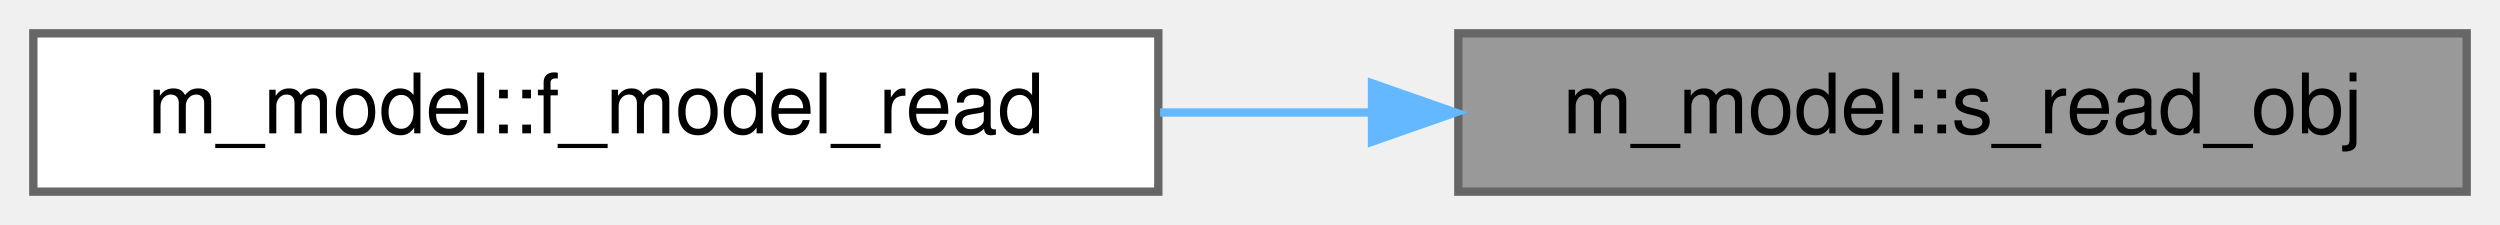
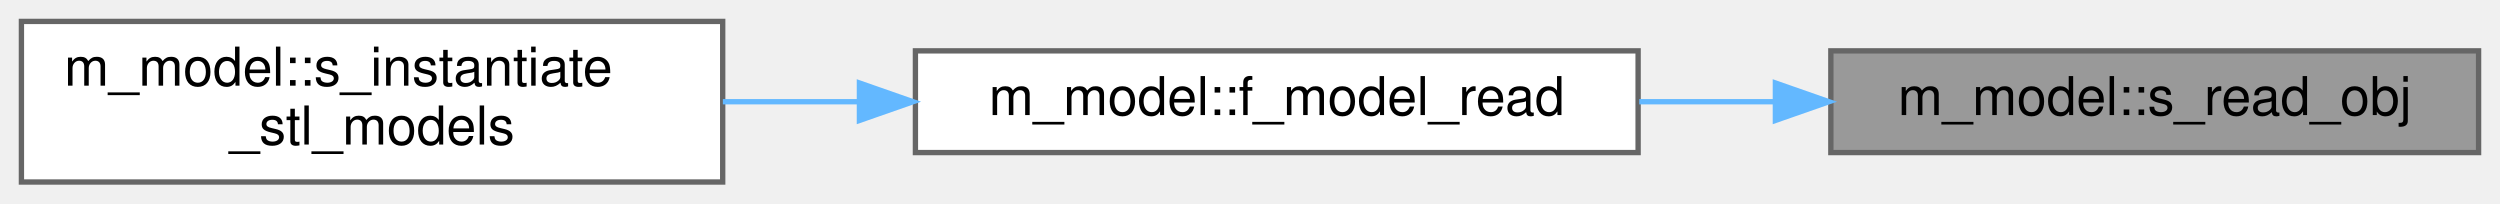
- <svg xmlns="http://www.w3.org/2000/svg" xmlns:xlink="http://www.w3.org/1999/xlink" width="300pt" height="27pt" viewBox="0.00 0.00 300.00 27.00">
-   <g id="graph0" class="graph" transform="scale(1 1) rotate(0) translate(4 23)">
+ <svg xmlns="http://www.w3.org/2000/svg" xmlns:xlink="http://www.w3.org/1999/xlink" width="467pt" height="38pt" viewBox="0.00 0.00 467.00 38.00">
+   <g id="graph0" class="graph" transform="scale(1 1) rotate(0) translate(4 34)">
    <g id="Node000001" class="node">
      <g id="a_Node000001">
        <a xlink:title="This procedure reads an OBJ file.">
-           <polygon fill="#999999" stroke="#666666" points="292,-19 171,-19 171,0 292,0 292,-19" />
-           <text text-anchor="middle" x="231.5" y="-7" font-family="Helvetica,sans-Serif" font-size="10.00">m_model::s_read_obj</text>
+           <polygon fill="#999999" stroke="#666666" points="459,-24.5 338,-24.5 338,-5.5 459,-5.5 459,-24.5" />
+           <text text-anchor="middle" x="398.5" y="-12.5" font-family="Helvetica,sans-Serif" font-size="10.00">m_model::s_read_obj</text>
        </a>
      </g>
    </g>
    <g id="Node000002" class="node">
      <g id="a_Node000002">
        <a xlink:href="namespacem__model.html#a8df07f3e9d228d00fef27cae7484d81e" target="_top" xlink:title="This procedure reads a mesh from a file.">
-           <polygon fill="white" stroke="#666666" points="135,-19 0,-19 0,0 135,0 135,-19" />
-           <text text-anchor="middle" x="67.5" y="-7" font-family="Helvetica,sans-Serif" font-size="10.00">m_model::f_model_read</text>
+           <polygon fill="white" stroke="#666666" points="302,-24.5 167,-24.5 167,-5.5 302,-5.5 302,-24.5" />
+           <text text-anchor="middle" x="234.5" y="-12.5" font-family="Helvetica,sans-Serif" font-size="10.00">m_model::f_model_read</text>
        </a>
      </g>
    </g>
    <g id="edge1_Node000001_Node000002" class="edge">
      <g id="a_edge1_Node000001_Node000002">
        <a xlink:title=" ">
-           <path fill="none" stroke="#63b8ff" d="M160.5,-9.5C152.11,-9.5 143.56,-9.5 135.21,-9.5" />
-           <polygon fill="#63b8ff" stroke="#63b8ff" points="160.64,-13 170.64,-9.5 160.64,-6 160.64,-13" />
+           <path fill="none" stroke="#63b8ff" d="M327.5,-15C319.11,-15 310.56,-15 302.21,-15" />
+           <polygon fill="#63b8ff" stroke="#63b8ff" points="327.64,-18.5 337.64,-15 327.64,-11.5 327.64,-18.5" />
+         </a>
+       </g>
+     </g>
+     <g id="Node000003" class="node">
+       <g id="a_Node000003">
+         <a xlink:href="namespacem__model.html#ad9f8c664e4672afe1a2ea1d0f92accd9" target="_top" xlink:title=" ">
+           <polygon fill="white" stroke="#666666" points="131,-30 0,-30 0,0 131,0 131,-30" />
+           <text text-anchor="start" x="8" y="-18" font-family="Helvetica,sans-Serif" font-size="10.00">m_model::s_instantiate</text>
+           <text text-anchor="middle" x="65.5" y="-7" font-family="Helvetica,sans-Serif" font-size="10.00">_stl_models</text>
+         </a>
+       </g>
+     </g>
+     <g id="edge2_Node000002_Node000003" class="edge">
+       <g id="a_edge2_Node000002_Node000003">
+         <a xlink:title=" ">
+           <path fill="none" stroke="#63b8ff" d="M156.3,-15C147.85,-15 139.31,-15 131.03,-15" />
+           <polygon fill="#63b8ff" stroke="#63b8ff" points="156.54,-18.5 166.54,-15 156.54,-11.5 156.54,-18.5" />
        </a>
      </g>
    </g>
  </g>
</svg>
